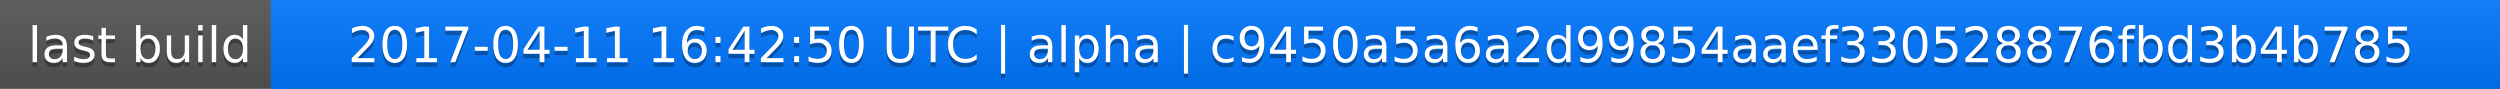
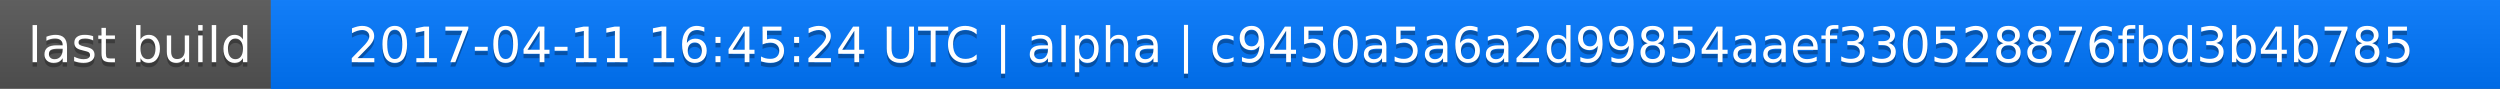
<svg xmlns="http://www.w3.org/2000/svg" width="563" height="20">
  <linearGradient id="a" x2="0" y2="100%">
    <stop offset="0" stop-color="#bbb" stop-opacity=".1" />
    <stop offset="1" stop-opacity=".1" />
  </linearGradient>
  <rect rx="0" width="563" height="20" fill="#555" />
  <rect rx="0" x="61" width="502" height="20" fill="#07f" />
  <path fill="#07f" d="M61 0h4v20h-4z" />
  <rect rx="0" width="563" height="20" fill="url(#a)" />
  <g fill="#fff" text-anchor="middle" font-family="DejaVu Sans,Verdana,Geneva,sans-serif" font-size="11">
    <text x="31.5" y="15" fill="#010101" fill-opacity=".3">last build</text>
    <text x="31.5" y="14">last build</text>
-     <text x="311" y="15" fill="#010101" fill-opacity=".3">2017-04-11 16:42:50 UTC | alpha | c9450a5a6a2d99854aaef330528876fbd3b4b785</text>
-     <text x="311" y="14">2017-04-11 16:42:50 UTC | alpha | c9450a5a6a2d99854aaef330528876fbd3b4b785</text>
+     <text x="311" y="15" fill="#010101" fill-opacity=".3">2017-04-11 16:45:24 UTC | alpha | c9450a5a6a2d99854aaef330528876fbd3b4b785</text>
+     <text x="311" y="14">2017-04-11 16:45:24 UTC | alpha | c9450a5a6a2d99854aaef330528876fbd3b4b785</text>
  </g>
</svg>
